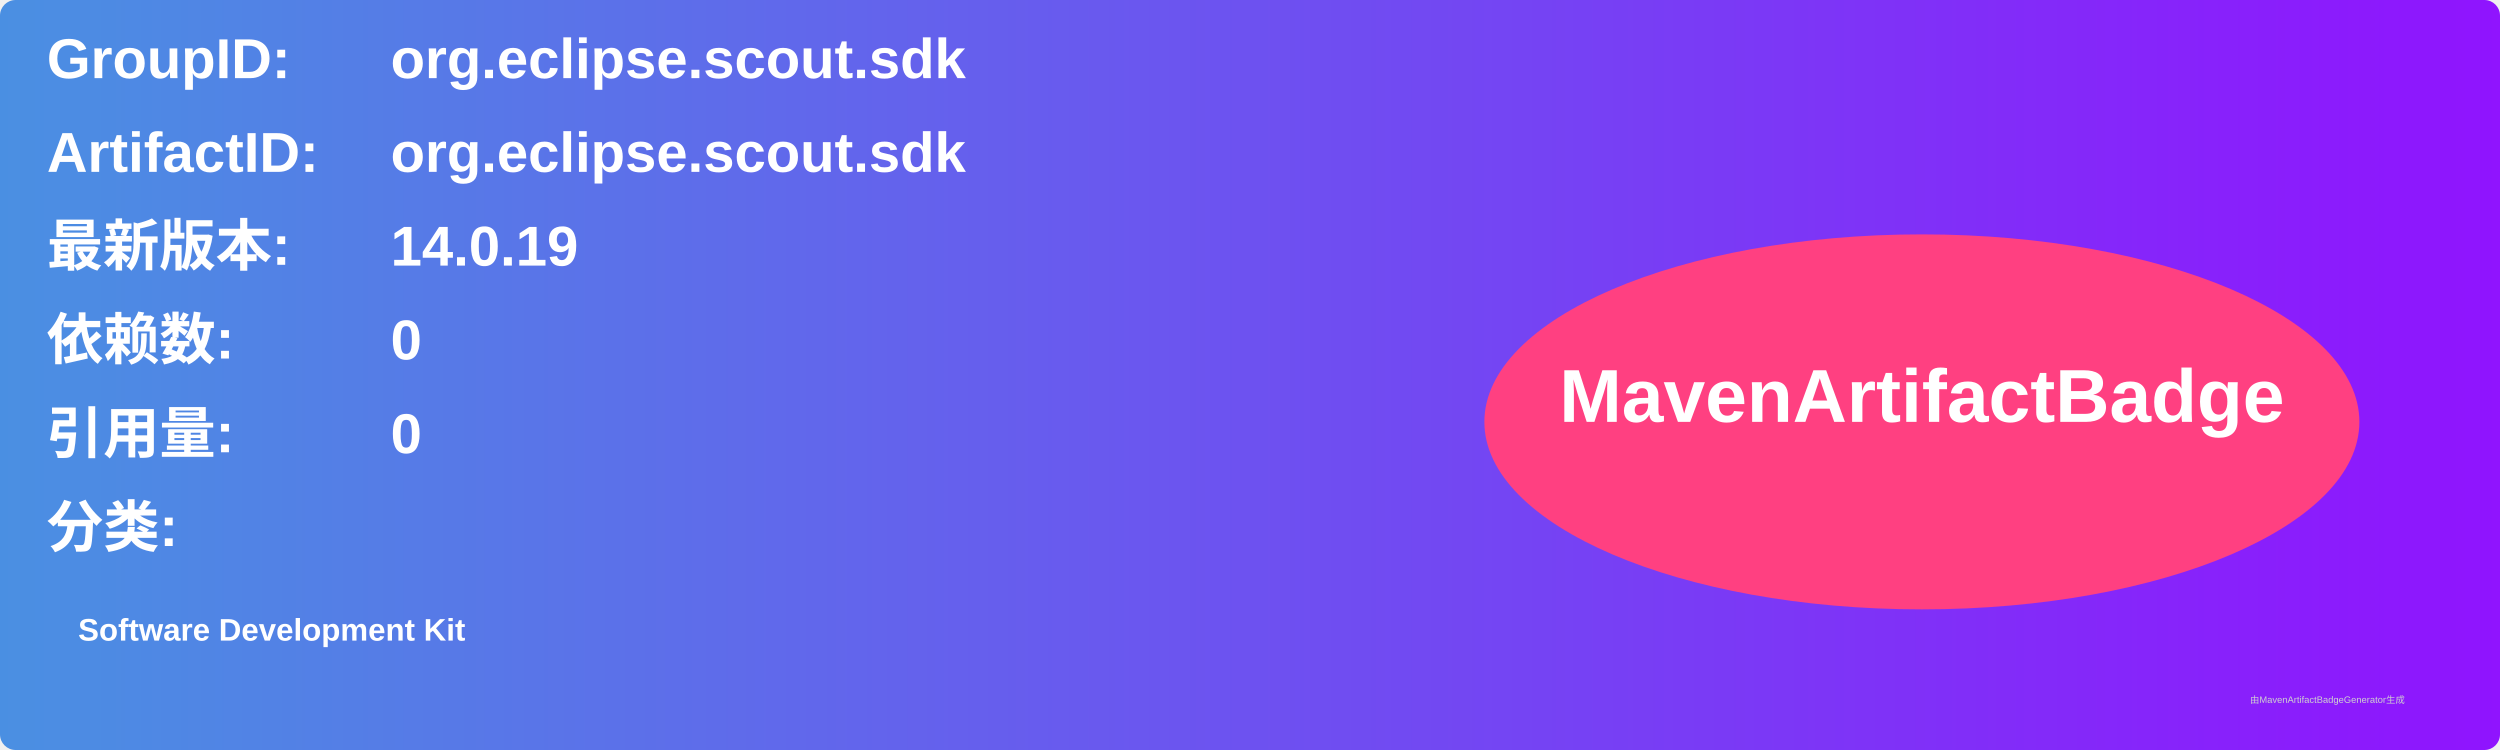
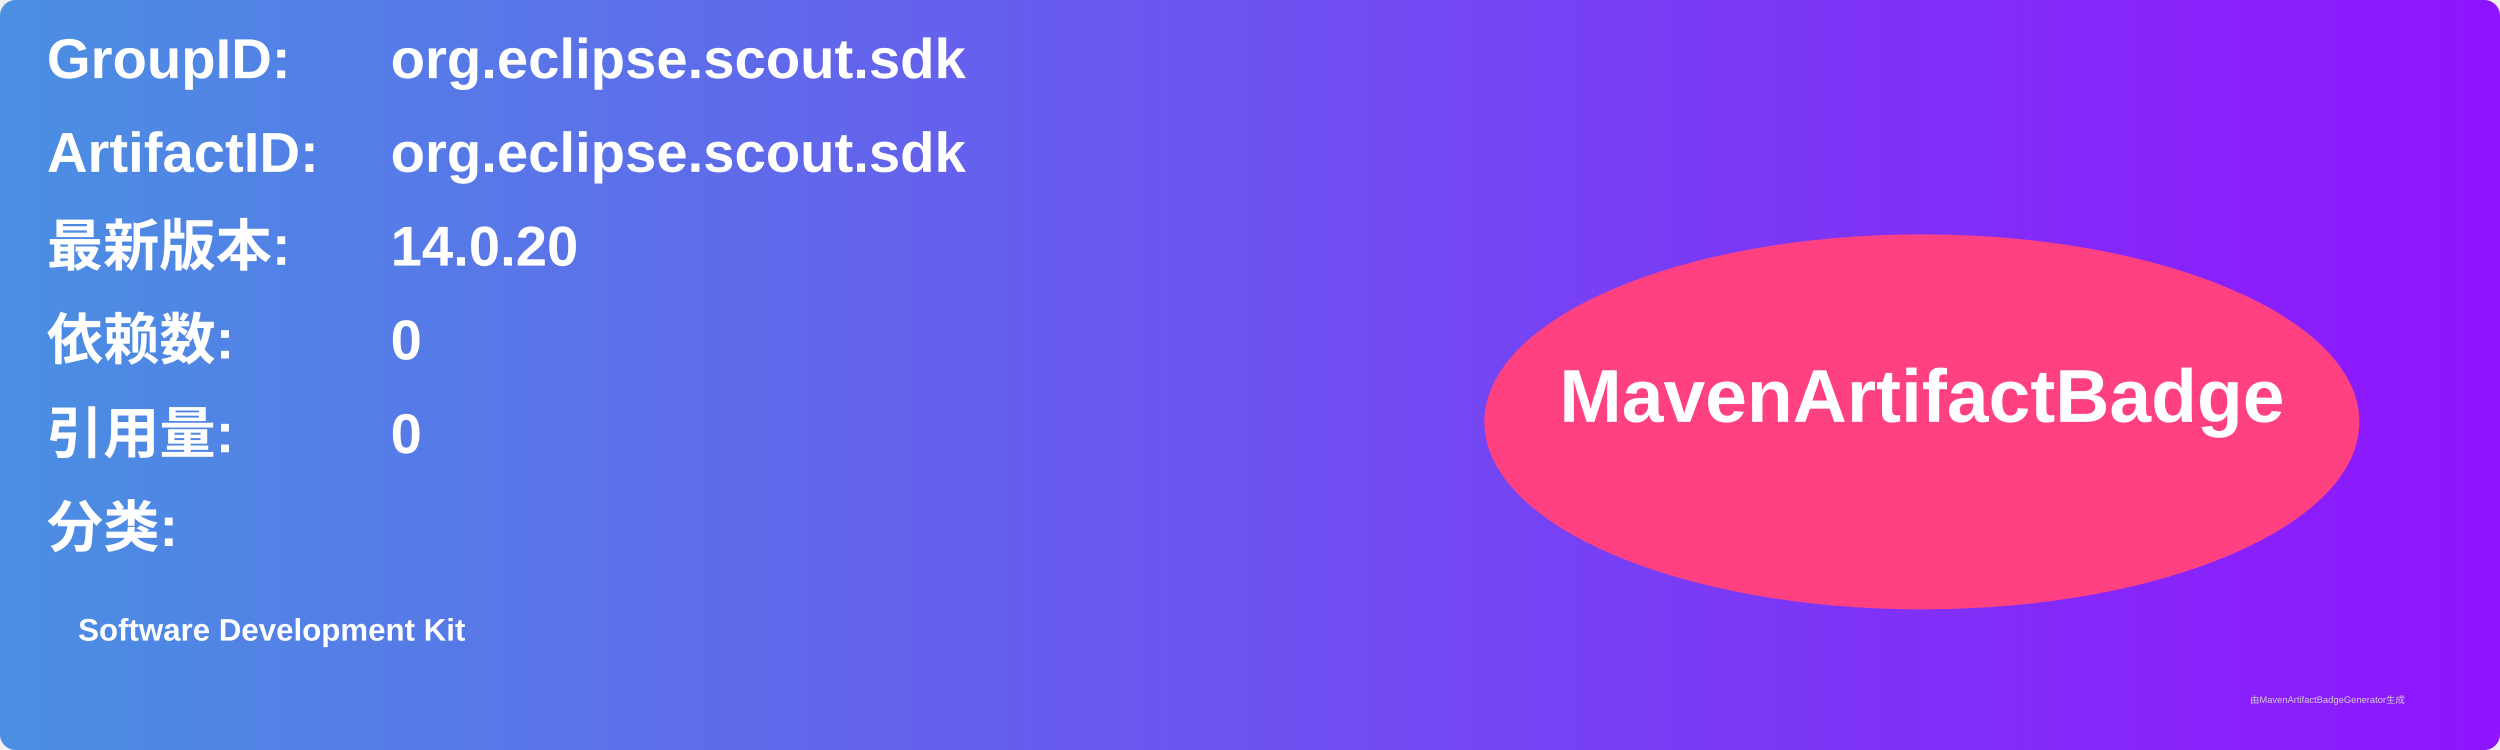
<svg xmlns="http://www.w3.org/2000/svg" width="800" height="240" viewBox="0 0 800 240">
  <linearGradient id="grad" x1="0%" y1="0%" x2="100%" y2="0%">
    <stop offset="0%" stop-color="#4a90e2" />
    <stop offset="100%" stop-color="#9013fe" />
  </linearGradient>
  <rect width="100%" height="100%" rx="5" ry="5" fill="url(#grad)" />
  <g transform="translate(15, 15)">
    <text x="0" y="10" font-family="Arial" font-size="18" fill="white" font-weight="bold" width="260">GroupID:</text>
    <text x="110" y="10" font-family="Arial" font-size="18" fill="white" font-weight="bold" width="460">org.eclipse.scout.sdk</text>
    <text x="0" y="40" font-family="Arial" font-size="18" fill="white" font-weight="bold" width="260">ArtifactID:</text>
    <text x="110" y="40" font-family="Arial" font-size="18" fill="white" font-weight="bold" width="460">org.eclipse.scout.sdk</text>
    <text x="0" y="70" font-family="Arial" font-size="18" fill="white" font-weight="bold">最新版本:</text>
    <text x="110" y="70" font-family="Arial" font-size="18" fill="white" font-weight="bold">
-       <tspan font-weight="bold">14.0.19</tspan>
+       <tspan font-weight="bold">14.0.20</tspan>
    </text>
    <text x="0" y="100" font-family="Arial" font-size="18" fill="white" font-weight="bold">依赖数: </text>
    <text x="110" y="100" font-family="Arial" font-size="18" fill="white">
      <tspan font-weight="bold">0</tspan>
    </text>
    <text x="0" y="130" font-family="Arial" font-size="18" fill="white" font-weight="bold">引用量: </text>
    <text x="110" y="130" font-family="Arial" font-size="18" fill="white">
      <tspan font-weight="bold">0</tspan>
    </text>
    <text x="0" y="160" font-family="Arial" font-size="18" fill="white" font-weight="bold">分类:</text>
    <text x="10" y="190" font-family="Arial" font-size="10" fill="white">
      <tspan font-weight="bold">Software Development Kit</tspan>
    </text>
    <ellipse cx="600" cy="120" rx="140" ry="60" fill="#ff4081" />
    <text x="600" y="120" text-anchor="middle" font-family="Arial" font-size="24" fill="white" font-weight="bold">MavenArtifactBadge</text>
  </g>
  <text x="720" y="225" font-family="Arial" font-size="3" fill="#d0d0d0">由MavenArtifactBadgeGenerator生成</text>
</svg>
